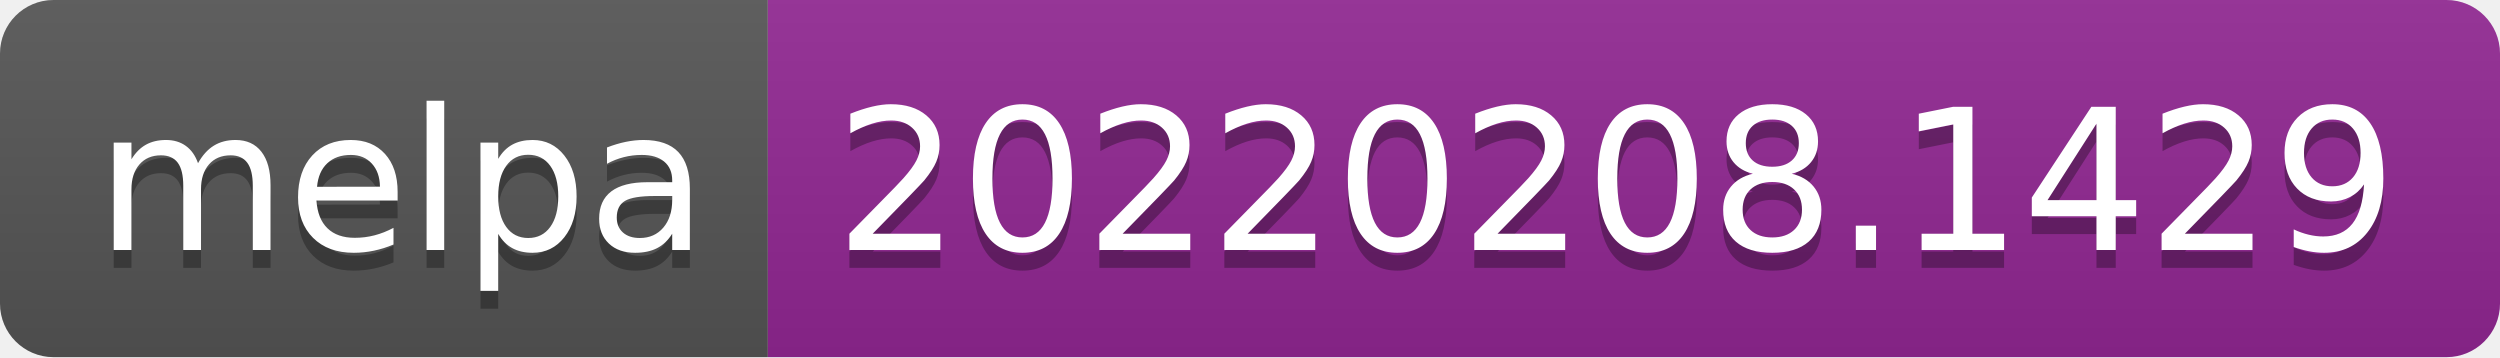
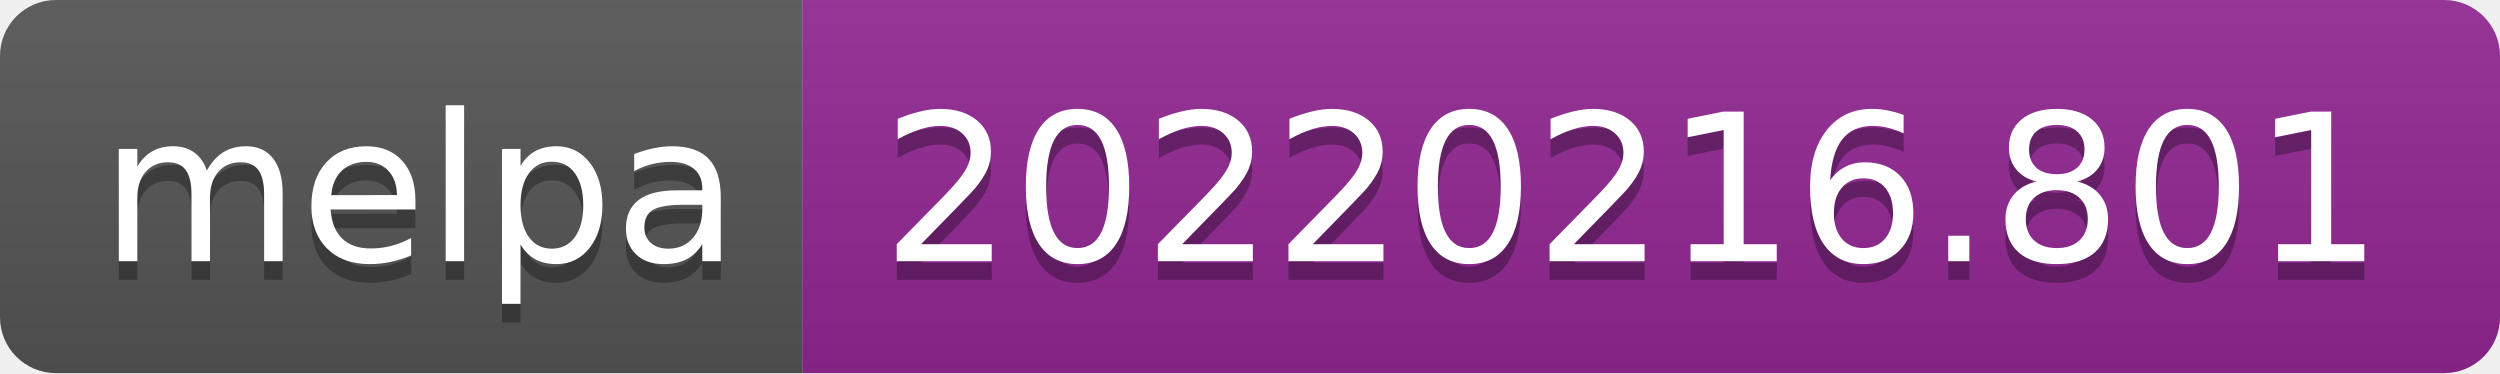
- <svg xmlns="http://www.w3.org/2000/svg" width="140" height="20" role="img" aria-label="melpa: 20220208.1429">
+ <svg xmlns="http://www.w3.org/2000/svg" width="134" height="20" role="img" aria-label="melpa: 20220216.801">
  <linearGradient id="s" x2="0" y2="100%">
    <stop offset="0" stop-color="#bbb" stop-opacity=".1" />
    <stop offset="1" stop-opacity=".1" />
  </linearGradient>
  <clipPath id="r">
-     <rect width="140" height="20" rx="3" fill="#fff" />
+     <rect width="134" height="20" rx="3" fill="#fff" />
  </clipPath>
  <g clip-path="url(#r)">
    <rect width="43" height="20" fill="#555" />
-     <rect x="43" width="97" height="20" fill="#922793" />
-     <rect width="140" height="20" fill="url(#s)" />
+     <rect x="43" width="91" height="20" fill="#922793" />
+     <rect width="134" height="20" fill="url(#s)" />
  </g>
  <g fill="#fff" text-anchor="middle" font-family="Verdana,Geneva,DejaVu Sans,sans-serif" text-rendering="geometricPrecision" font-size="110">
    <text aria-hidden="true" x="225" y="150" fill="#010101" fill-opacity=".3" transform="scale(.1)" textLength="330">melpa</text>
    <text x="225" y="140" transform="scale(.1)" fill="#fff" textLength="330">melpa</text>
-     <text aria-hidden="true" x="905" y="150" fill="#010101" fill-opacity=".3" transform="scale(.1)" textLength="870">20220208.1429</text>
-     <text x="905" y="140" transform="scale(.1)" fill="#fff" textLength="870">20220208.1429</text>
+     <text aria-hidden="true" x="875" y="150" fill="#010101" fill-opacity=".3" transform="scale(.1)" textLength="810">20220216.801</text>
+     <text x="875" y="140" transform="scale(.1)" fill="#fff" textLength="810">20220216.801</text>
  </g>
</svg>
